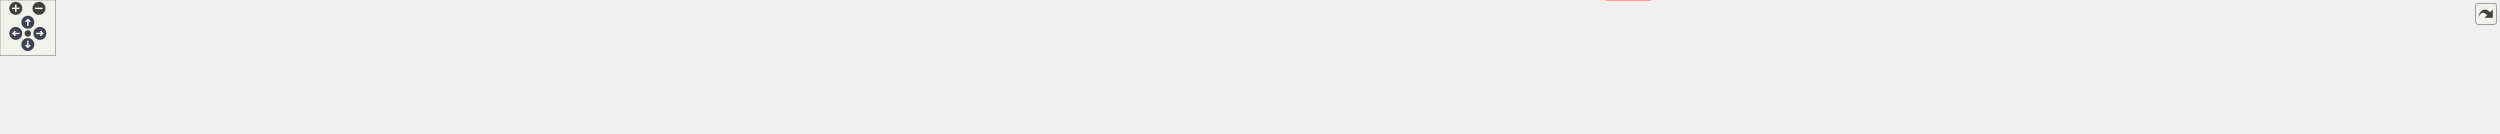
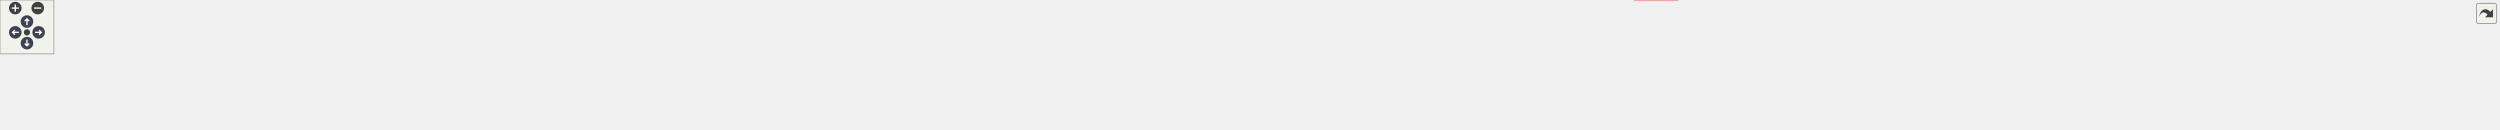
<svg xmlns="http://www.w3.org/2000/svg" xmlns:xlink="http://www.w3.org/1999/xlink" id="main" version="1.1" xml:space="preserve">
  <style type="text/css">
.node, .edge {opacity: 0.7;}
.node.selected, .edge.selected {opacity: 1;}
.edge:hover path { stroke: red; }
.edge:hover polygon { stroke: red; fill: red; }
</style>
  <defs>
    <circle id="rim" cx="0" cy="0" r="7" />
    <circle id="rim2" cx="0" cy="0" r="3.5" />
    <g id="zoomPlus">
      <use xlink:href="#rim" fill="#404040">
        <set attributeName="fill" to="#808080" begin="zoomplus.mouseover" end="zoomplus.mouseout" />
      </use>
      <path d="M-4,0h8M0,-4v8" fill="none" stroke="white" stroke-width="1.5" pointer-events="none" />
    </g>
    <g id="zoomMin">
      <use xlink:href="#rim" fill="#404040">
        <set attributeName="fill" to="#808080" begin="zoomminus.mouseover" end="zoomminus.mouseout" />
      </use>
      <path d="M-4,0h8" fill="none" stroke="white" stroke-width="1.5" pointer-events="none" />
    </g>
    <g id="arrowUp" transform="translate(30 24)">
      <use xlink:href="#rim" />
      <path pointer-events="none" fill="none" stroke="white" stroke-width="1.5" d="M0,-3.0v7 M-2.5,-0.5L0,-3.0L2.5,-0.5" />
    </g>
    <g id="arrowRight" transform="rotate(90) translate(36 -43)">
      <use xlink:href="#rim" />
      <path pointer-events="none" fill="none" stroke="white" stroke-width="1.5" d="M0,-3.0v7 M-2.5,-0.5L0,-3.0L2.5,-0.5" />
    </g>
    <g id="arrowDown" transform="rotate(180) translate(-30 -48)">
      <use xlink:href="#rim" />
      <path pointer-events="none" fill="none" stroke="white" stroke-width="1.5" d="M0,-3.0v7 M-2.5,-0.5L0,-3.0L2.5,-0.5" />
    </g>
    <g id="arrowLeft" transform="rotate(270) translate(-36 17)">
      <use xlink:href="#rim" />
      <path pointer-events="none" fill="none" stroke="white" stroke-width="1.5" d="M0,-3.0v7 M-2.5,-0.5L0,-3.0L2.5,-0.5" />
    </g>
    <g id="resetDef">
      <use xlink:href="#rim2" fill="#404040">
        <set attributeName="fill" to="#808080" begin="reset.mouseover" end="reset.mouseout" />
      </use>
    </g>
  </defs>
  <svg id="graph" class="graph">
    <g id="viewport">
      <g id="clust1" class="cluster">
        <g id="a_clust1">
          <a xlink:href="dir_13e138d54eb8818da29c3992edef070a.xhtml" target="_top">
-             <polygon fill="#edf6ed" stroke="#404040" stroke-width="2" points="8,-47.25 8,-82.5 2693,-82.5 2693,-47.25 8,-47.25" />
+             <polygon fill="#edf6ed" stroke="#404040" stroke-width="2" points="8,-47.25 8,-82.5 2781,-82.5 2781,-47.25 8,-47.25" />
          </a>
        </g>
      </g>
      <g id="node1" class="node">
        <text text-anchor="middle" x="32" y="-61" font-family="Helvetica,sans-Serif" font-size="10.00">test</text>
      </g>
      <g id="node2" class="node">
        <g id="a_node2">
          <a xlink:href="dir_e63a96e5306ed2401e4f4403334a8083.xhtml" target="_top" xlink:title="add">
            <polygon fill="#d6ebd6" stroke="#404040" points="97.88,-74.5 66.12,-74.5 66.12,-55.25 97.88,-55.25 97.88,-74.5" />
            <text text-anchor="middle" x="82" y="-61" font-family="Helvetica,sans-Serif" font-size="10.00">add</text>
          </a>
        </g>
      </g>
      <g id="node3" class="node">
        <g id="a_node3">
          <a xlink:href="dir_7f3a6c91f339432c06d7f9ff2ee1de32.xhtml" target="_top" xlink:title="addition">
            <polygon fill="#d6ebd6" stroke="#404040" points="165.88,-74.5 116.12,-74.5 116.12,-55.25 165.88,-55.25 165.88,-74.5" />
            <text text-anchor="middle" x="141" y="-61" font-family="Helvetica,sans-Serif" font-size="10.00">addition</text>
          </a>
        </g>
      </g>
      <g id="node4" class="node">
        <g id="a_node4">
-           <a xlink:href="dir_0e0710f50cc64881006e62ab338f5134.xhtml" target="_top" xlink:title="assign">
-             <polygon fill="#d6ebd6" stroke="#404040" points="228.25,-74.5 183.75,-74.5 183.75,-55.25 228.25,-55.25 228.25,-74.5" />
-             <text text-anchor="middle" x="206" y="-61" font-family="Helvetica,sans-Serif" font-size="10.00">assign</text>
+           <a xlink:href="dir_17fe3c0cc77a147809ce78812d28f980.xhtml" target="_top" xlink:title="amalgamate">
+             <polygon fill="#d6ebd6" stroke="#404040" points="253.62,-74.5 184.38,-74.5 184.38,-55.25 253.62,-55.25 253.62,-74.5" />
+             <text text-anchor="middle" x="219" y="-61" font-family="Helvetica,sans-Serif" font-size="10.00">amalgamate</text>
          </a>
        </g>
      </g>
      <g id="node5" class="node">
        <g id="a_node5">
-           <a xlink:href="dir_5dcc120ce88763492754ea9f01fb177a.xhtml" target="_top" xlink:title="at">
-             <polygon fill="#d6ebd6" stroke="#404040" points="275.4,-74.5 246.6,-74.5 246.6,-55.25 275.4,-55.25 275.4,-74.5" />
-             <text text-anchor="middle" x="261" y="-61" font-family="Helvetica,sans-Serif" font-size="10.00">at</text>
+           <a xlink:href="dir_0e0710f50cc64881006e62ab338f5134.xhtml" target="_top" xlink:title="assign">
+             <polygon fill="#d6ebd6" stroke="#404040" points="316.25,-74.5 271.75,-74.5 271.75,-55.25 316.25,-55.25 316.25,-74.5" />
+             <text text-anchor="middle" x="294" y="-61" font-family="Helvetica,sans-Serif" font-size="10.00">assign</text>
          </a>
        </g>
      </g>
      <g id="node6" class="node">
        <g id="a_node6">
+           <a xlink:href="dir_5dcc120ce88763492754ea9f01fb177a.xhtml" target="_top" xlink:title="at">
+             <polygon fill="#d6ebd6" stroke="#404040" points="363.4,-74.5 334.6,-74.5 334.6,-55.25 363.4,-55.25 363.4,-74.5" />
+             <text text-anchor="middle" x="349" y="-61" font-family="Helvetica,sans-Serif" font-size="10.00">at</text>
+           </a>
+         </g>
+       </g>
+       <g id="node7" class="node">
+         <g id="a_node7">
          <a xlink:href="dir_8fd7668f9c62e73ca70932a35c2c994e.xhtml" target="_top" xlink:title="column_typed_matrix">
-             <polygon fill="#d6ebd6" stroke="#404040" points="400.75,-74.5 293.25,-74.5 293.25,-55.25 400.75,-55.25 400.75,-74.5" />
-             <text text-anchor="middle" x="347" y="-61" font-family="Helvetica,sans-Serif" font-size="10.00">column_typed_matrix</text>
+             <polygon fill="#d6ebd6" stroke="#404040" points="488.75,-74.5 381.25,-74.5 381.25,-55.25 488.75,-55.25 488.75,-74.5" />
+             <text text-anchor="middle" x="435" y="-61" font-family="Helvetica,sans-Serif" font-size="10.00">column_typed_matrix</text>
+           </a>
+         </g>
+       </g>
+       <g id="node34" class="node">
+         <g id="a_node34">
+           <a xlink:href="dir_5815af820a9cc9481f1d0990a0d60286.xhtml" target="_top" xlink:title="support">
+             <polygon fill="#edf6ed" stroke="red" points="1867.12,-19.25 1818.88,-19.25 1818.88,0 1867.12,0 1867.12,-19.25" />
+             <text text-anchor="middle" x="1843" y="-5.75" font-family="Helvetica,sans-Serif" font-size="10.00">support</text>
+           </a>
+         </g>
+       </g>
+       <g id="edge1" class="edge">
+         <g id="a_edge1">
+           <a xlink:href="dir_000017_000078.xhtml" target="_top">
+             <path fill="none" stroke="#63b8ff" d="M463.88,-54.76C474.5,-51.8 486.69,-48.87 498,-47.25 761.3,-9.44 1620.64,-9.92 1807.1,-10.48" />
+             <polygon fill="#63b8ff" stroke="#63b8ff" points="1806.87,-13.98 1816.88,-10.52 1806.89,-6.98 1806.87,-13.98" />
+           </a>
+         </g>
+         <g id="a_edge1-headlabel">
+           <a xlink:href="dir_000017_000078.xhtml" target="_top" xlink:title="1">
+             <text text-anchor="middle" x="1804.78" y="-12.94" font-family="Helvetica,sans-Serif" font-size="10.00" fill="#63b8ff">1</text>
+           </a>
+         </g>
+       </g>
+       <g id="node8" class="node">
+         <g id="a_node8">
+           <a xlink:href="dir_df5deb2192b04082d8407ec09bc6e3ec.xhtml" target="_top" xlink:title="common_with">
+             <polygon fill="#d6ebd6" stroke="#404040" points="583.38,-74.5 506.62,-74.5 506.62,-55.25 583.38,-55.25 583.38,-74.5" />
+             <text text-anchor="middle" x="545" y="-61" font-family="Helvetica,sans-Serif" font-size="10.00">common_with</text>
+           </a>
+         </g>
+       </g>
+       <g id="node9" class="node">
+         <g id="a_node9">
+           <a xlink:href="dir_38eb1dc5b1c36523e6cf628b0c17f528.xhtml" target="_top" xlink:title="constructor">
+             <polygon fill="#d6ebd6" stroke="#404040" points="666.38,-74.5 601.62,-74.5 601.62,-55.25 666.38,-55.25 666.38,-74.5" />
+             <text text-anchor="middle" x="634" y="-61" font-family="Helvetica,sans-Serif" font-size="10.00">constructor</text>
+           </a>
+         </g>
+       </g>
+       <g id="node10" class="node">
+         <g id="a_node10">
+           <a xlink:href="dir_b66f3f6eb7a21060cc06c8fbad46effd.xhtml" target="_top" xlink:title="copy">
+             <polygon fill="#d6ebd6" stroke="#404040" points="721.12,-74.5 684.88,-74.5 684.88,-55.25 721.12,-55.25 721.12,-74.5" />
+             <text text-anchor="middle" x="703" y="-61" font-family="Helvetica,sans-Serif" font-size="10.00">copy</text>
+           </a>
+         </g>
+       </g>
+       <g id="node11" class="node">
+         <g id="a_node11">
+           <a xlink:href="dir_ba6075e788cb55bdc5ef722c50eccc6e.xhtml" target="_top" xlink:title="distinct_typed_matrix">
+             <polygon fill="#d6ebd6" stroke="#404040" points="846.75,-74.5 739.25,-74.5 739.25,-55.25 846.75,-55.25 846.75,-74.5" />
+             <text text-anchor="middle" x="793" y="-61" font-family="Helvetica,sans-Serif" font-size="10.00">distinct_typed_matrix</text>
+           </a>
+         </g>
+       </g>
+       <g id="edge2" class="edge">
+         <g id="a_edge2">
+           <a xlink:href="dir_000021_000078.xhtml" target="_top">
+             <path fill="none" stroke="#63b8ff" d="M821.89,-54.82C832.51,-51.87 844.7,-48.93 856,-47.25 1045.06,-19.15 1653.38,-12.22 1807.33,-10.89" />
+             <polygon fill="#63b8ff" stroke="#63b8ff" points="1806.94,-14.4 1816.91,-10.81 1806.88,-7.4 1806.94,-14.4" />
+           </a>
+         </g>
+         <g id="a_edge2-headlabel">
+           <a xlink:href="dir_000021_000078.xhtml" target="_top" xlink:title="1">
+             <text text-anchor="middle" x="1804.88" y="-13.38" font-family="Helvetica,sans-Serif" font-size="10.00" fill="#63b8ff">1</text>
+           </a>
+         </g>
+       </g>
+       <g id="node12" class="node">
+         <g id="a_node12">
+           <a xlink:href="dir_86f6ebe56cc983d5021582182b7bf87c.xhtml" target="_top" xlink:title="division">
+             <polygon fill="#d6ebd6" stroke="#404040" points="913.5,-74.5 864.5,-74.5 864.5,-55.25 913.5,-55.25 913.5,-74.5" />
+             <text text-anchor="middle" x="889" y="-61" font-family="Helvetica,sans-Serif" font-size="10.00">division</text>
+           </a>
+         </g>
+       </g>
+       <g id="node13" class="node">
+         <g id="a_node13">
+           <a xlink:href="dir_974b212e1e2ae05a6e4111a20679b9dc.xhtml" target="_top" xlink:title="element">
+             <polygon fill="#d6ebd6" stroke="#404040" points="982.25,-74.5 931.75,-74.5 931.75,-55.25 982.25,-55.25 982.25,-74.5" />
+             <text text-anchor="middle" x="957" y="-61" font-family="Helvetica,sans-Serif" font-size="10.00">element</text>
+           </a>
+         </g>
+       </g>
+       <g id="node14" class="node">
+         <g id="a_node14">
+           <a xlink:href="dir_6071415610cde49b13e346d9225dcd79.xhtml" target="_top" xlink:title="equal_to">
+             <polygon fill="#d6ebd6" stroke="#404040" points="1053.38,-74.5 1000.62,-74.5 1000.62,-55.25 1053.38,-55.25 1053.38,-74.5" />
+             <text text-anchor="middle" x="1027" y="-61" font-family="Helvetica,sans-Serif" font-size="10.00">equal_to</text>
+           </a>
+         </g>
+       </g>
+       <g id="node15" class="node">
+         <g id="a_node15">
+           <a xlink:href="dir_74a3c9427e9a4782c7a8462862ac57cd.xhtml" target="_top" xlink:title="format">
+             <polygon fill="#d6ebd6" stroke="#404040" points="1114.88,-74.5 1071.12,-74.5 1071.12,-55.25 1114.88,-55.25 1114.88,-74.5" />
+             <text text-anchor="middle" x="1093" y="-61" font-family="Helvetica,sans-Serif" font-size="10.00">format</text>
+           </a>
+         </g>
+       </g>
+       <g id="node16" class="node">
+         <g id="a_node16">
+           <a xlink:href="dir_a3e49a7e1a799e12d26b70031305b663.xhtml" target="_top" xlink:title="magnitude">
+             <polygon fill="#d6ebd6" stroke="#404040" points="1193.5,-74.5 1132.5,-74.5 1132.5,-55.25 1193.5,-55.25 1193.5,-74.5" />
+             <text text-anchor="middle" x="1163" y="-61" font-family="Helvetica,sans-Serif" font-size="10.00">magnitude</text>
+           </a>
+         </g>
+       </g>
+       <g id="node17" class="node">
+         <g id="a_node17">
+           <a xlink:href="dir_0a5c94c6b1800719290ff7c8ab5d7918.xhtml" target="_top" xlink:title="matrix_product">
+             <polygon fill="#d6ebd6" stroke="#404040" points="1290.88,-74.5 1211.12,-74.5 1211.12,-55.25 1290.88,-55.25 1290.88,-74.5" />
+             <text text-anchor="middle" x="1251" y="-61" font-family="Helvetica,sans-Serif" font-size="10.00">matrix_product</text>
+           </a>
+         </g>
+       </g>
+       <g id="node18" class="node">
+         <g id="a_node18">
+           <a xlink:href="dir_6984f3d25fc75ffbd2807029da830d08.xhtml" target="_top" xlink:title="matrix_vector_product">
+             <polygon fill="#d6ebd6" stroke="#404040" points="1421,-74.5 1309,-74.5 1309,-55.25 1421,-55.25 1421,-74.5" />
+             <text text-anchor="middle" x="1365" y="-61" font-family="Helvetica,sans-Serif" font-size="10.00">matrix_vector_product</text>
+           </a>
+         </g>
+       </g>
+       <g id="node19" class="node">
+         <g id="a_node19">
+           <a xlink:href="dir_c2689131500af98a26694fed65bbca21.xhtml" target="_top" xlink:title="minus">
+             <polygon fill="#d6ebd6" stroke="#404040" points="1481.12,-74.5 1438.88,-74.5 1438.88,-55.25 1481.12,-55.25 1481.12,-74.5" />
+             <text text-anchor="middle" x="1460" y="-61" font-family="Helvetica,sans-Serif" font-size="10.00">minus</text>
+           </a>
+         </g>
+       </g>
+       <g id="node20" class="node">
+         <g id="a_node20">
+           <a xlink:href="dir_f408fcf1297947454c84a3486bce03f6.xhtml" target="_top" xlink:title="mp_units">
+             <polygon fill="#d6ebd6" stroke="#404040" points="1554.88,-74.5 1499.12,-74.5 1499.12,-55.25 1554.88,-55.25 1554.88,-74.5" />
+             <text text-anchor="middle" x="1527" y="-61" font-family="Helvetica,sans-Serif" font-size="10.00">mp_units</text>
+           </a>
+         </g>
+       </g>
+       <g id="node21" class="node">
+         <g id="a_node21">
+           <a xlink:href="dir_ee1764ef7e89f8bab90de731673224c8.xhtml" target="_top" xlink:title="multiplication">
+             <polygon fill="#d6ebd6" stroke="#404040" points="1645.5,-74.5 1572.5,-74.5 1572.5,-55.25 1645.5,-55.25 1645.5,-74.5" />
+             <text text-anchor="middle" x="1609" y="-61" font-family="Helvetica,sans-Serif" font-size="10.00">multiplication</text>
+           </a>
+         </g>
+       </g>
+       <g id="node22" class="node">
+         <g id="a_node22">
+           <a xlink:href="dir_76b960905236d2ae15f7ae4b075f2e42.xhtml" target="_top" xlink:title="nested">
+             <polygon fill="#d6ebd6" stroke="#404040" points="1708.62,-74.5 1663.38,-74.5 1663.38,-55.25 1708.62,-55.25 1708.62,-74.5" />
+             <text text-anchor="middle" x="1686" y="-61" font-family="Helvetica,sans-Serif" font-size="10.00">nested</text>
+           </a>
+         </g>
+       </g>
+       <g id="node23" class="node">
+         <g id="a_node23">
+           <a xlink:href="dir_ad90eb67f5c466639c693c5233f213d0.xhtml" target="_top" xlink:title="operator">
+             <polygon fill="#d6ebd6" stroke="#404040" points="1777.62,-74.5 1726.38,-74.5 1726.38,-55.25 1777.62,-55.25 1777.62,-74.5" />
+             <text text-anchor="middle" x="1752" y="-61" font-family="Helvetica,sans-Serif" font-size="10.00">operator</text>
+           </a>
+         </g>
+       </g>
+       <g id="node24" class="node">
+         <g id="a_node24">
+           <a xlink:href="dir_34f9bef5dae5bb76e30ae784d785526f.xhtml" target="_top" xlink:title="rank_typed_matrix">
+             <polygon fill="#d6ebd6" stroke="#404040" points="1890.38,-74.5 1795.62,-74.5 1795.62,-55.25 1890.38,-55.25 1890.38,-74.5" />
+             <text text-anchor="middle" x="1843" y="-61" font-family="Helvetica,sans-Serif" font-size="10.00">rank_typed_matrix</text>
+           </a>
+         </g>
+       </g>
+       <g id="edge3" class="edge">
+         <g id="a_edge3">
+           <a xlink:href="dir_000070_000078.xhtml" target="_top">
+             <path fill="none" stroke="#63b8ff" d="M1843,-55.08C1843,-48.57 1843,-39.42 1843,-31.12" />
+             <polygon fill="#63b8ff" stroke="#63b8ff" points="1846.5,-31.12 1843,-21.12 1839.5,-31.12 1846.5,-31.12" />
+           </a>
+         </g>
+         <g id="a_edge3-headlabel">
+           <a xlink:href="dir_000070_000078.xhtml" target="_top" xlink:title="1">
+             <text text-anchor="middle" x="1849.34" y="-29.33" font-family="Helvetica,sans-Serif" font-size="10.00" fill="#63b8ff">1</text>
+           </a>
+         </g>
+       </g>
+       <g id="node25" class="node">
+         <g id="a_node25">
+           <a xlink:href="dir_69a73f1dfedf94bf9abe1646a8d78253.xhtml" target="_top" xlink:title="row_typed_matrix">
+             <polygon fill="#d6ebd6" stroke="#404040" points="1999.88,-74.5 1908.12,-74.5 1908.12,-55.25 1999.88,-55.25 1999.88,-74.5" />
+             <text text-anchor="middle" x="1954" y="-61" font-family="Helvetica,sans-Serif" font-size="10.00">row_typed_matrix</text>
+           </a>
+         </g>
+       </g>
+       <g id="edge4" class="edge">
+         <g id="a_edge4">
+           <a xlink:href="dir_000071_000078.xhtml" target="_top">
+             <path fill="none" stroke="#63b8ff" d="M1935.17,-54.84C1917.95,-46.58 1892.2,-34.23 1872.29,-24.68" />
+             <polygon fill="#63b8ff" stroke="#63b8ff" points="1873.82,-21.53 1863.29,-20.36 1870.79,-27.84 1873.82,-21.53" />
+           </a>
+         </g>
+         <g id="a_edge4-headlabel">
+           <a xlink:href="dir_000071_000078.xhtml" target="_top" xlink:title="1">
+             <text text-anchor="middle" x="1876.92" y="-15.99" font-family="Helvetica,sans-Serif" font-size="10.00" fill="#63b8ff">1</text>
+           </a>
+         </g>
+       </g>
+       <g id="node26" class="node">
+         <g id="a_node26">
+           <a xlink:href="dir_85672508e764db47551cde85626f251e.xhtml" target="_top" xlink:title="same_as_typed_matrix">
+             <polygon fill="#d6ebd6" stroke="#404040" points="2133.88,-74.5 2018.12,-74.5 2018.12,-55.25 2133.88,-55.25 2133.88,-74.5" />
+             <text text-anchor="middle" x="2076" y="-61" font-family="Helvetica,sans-Serif" font-size="10.00">same_as_typed_matrix</text>
+           </a>
+         </g>
+       </g>
+       <g id="node27" class="node">
+         <g id="a_node27">
+           <a xlink:href="dir_d14f5c435c62ead2135e63bab969fae5.xhtml" target="_top" xlink:title="same_shape">
+             <polygon fill="#d6ebd6" stroke="#404040" points="2223.75,-74.5 2152.25,-74.5 2152.25,-55.25 2223.75,-55.25 2223.75,-74.5" />
+             <text text-anchor="middle" x="2188" y="-61" font-family="Helvetica,sans-Serif" font-size="10.00">same_shape</text>
+           </a>
+         </g>
+       </g>
+       <g id="edge5" class="edge">
+         <g id="a_edge5">
+           <a xlink:href="dir_000073_000078.xhtml" target="_top">
+             <path fill="none" stroke="#63b8ff" d="M2166.8,-54.89C2159.39,-52.06 2150.93,-49.17 2143,-47.25 2049.21,-24.53 1935.34,-15.55 1878.65,-12.3" />
+             <polygon fill="#63b8ff" stroke="#63b8ff" points="1879.14,-8.82 1868.96,-11.77 1878.76,-15.81 1879.14,-8.82" />
+           </a>
+         </g>
+         <g id="a_edge5-headlabel">
+           <a xlink:href="dir_000073_000078.xhtml" target="_top" xlink:title="1">
+             <text text-anchor="middle" x="1881.37" y="-2.22" font-family="Helvetica,sans-Serif" font-size="10.00" fill="#63b8ff">1</text>
+           </a>
+         </g>
+       </g>
+       <g id="node28" class="node">
+         <g id="a_node28">
+           <a xlink:href="dir_c79a22093641195bc122213b64dc8191.xhtml" target="_top" xlink:title="scale">
+             <polygon fill="#d6ebd6" stroke="#404040" points="2280.62,-74.5 2241.38,-74.5 2241.38,-55.25 2280.62,-55.25 2280.62,-74.5" />
+             <text text-anchor="middle" x="2261" y="-61" font-family="Helvetica,sans-Serif" font-size="10.00">scale</text>
+           </a>
+         </g>
+       </g>
+       <g id="node29" class="node">
+         <g id="a_node29">
+           <a xlink:href="dir_bb833da45de611d79770d70c20939231.xhtml" target="_top" xlink:title="structured_bindings">
+             <polygon fill="#d6ebd6" stroke="#404040" points="2399.38,-74.5 2298.62,-74.5 2298.62,-55.25 2399.38,-55.25 2399.38,-74.5" />
+             <text text-anchor="middle" x="2349" y="-61" font-family="Helvetica,sans-Serif" font-size="10.00">structured_bindings</text>
+           </a>
+         </g>
+       </g>
+       <g id="node30" class="node">
+         <g id="a_node30">
+           <a xlink:href="dir_f423392bc0209ba027827651fa50293e.xhtml" target="_top" xlink:title="substraction">
+             <polygon fill="#d6ebd6" stroke="#404040" points="2486.62,-74.5 2417.38,-74.5 2417.38,-55.25 2486.62,-55.25 2486.62,-74.5" />
+             <text text-anchor="middle" x="2452" y="-61" font-family="Helvetica,sans-Serif" font-size="10.00">substraction</text>
+           </a>
+         </g>
+       </g>
+       <g id="node31" class="node">
+         <g id="a_node31">
+           <a xlink:href="dir_1a6ddf7e0d22624ef70b722ca0f63316.xhtml" target="_top" xlink:title="transposed">
+             <polygon fill="#d6ebd6" stroke="#404040" points="2569,-74.5 2505,-74.5 2505,-55.25 2569,-55.25 2569,-74.5" />
+             <text text-anchor="middle" x="2537" y="-61" font-family="Helvetica,sans-Serif" font-size="10.00">transposed</text>
+           </a>
+         </g>
+       </g>
+       <g id="node32" class="node">
+         <g id="a_node32">
+           <a xlink:href="dir_5808b4da18f227130090ece718c34e46.xhtml" target="_top" xlink:title="underlying">
+             <polygon fill="#d6ebd6" stroke="#404040" points="2646.75,-74.5 2587.25,-74.5 2587.25,-55.25 2646.75,-55.25 2646.75,-74.5" />
+             <text text-anchor="middle" x="2617" y="-61" font-family="Helvetica,sans-Serif" font-size="10.00">underlying</text>
          </a>
        </g>
      </g>
      <g id="node33" class="node">
        <g id="a_node33">
-           <a xlink:href="dir_5815af820a9cc9481f1d0990a0d60286.xhtml" target="_top" xlink:title="support">
-             <polygon fill="#edf6ed" stroke="red" points="1779.12,-19.25 1730.88,-19.25 1730.88,0 1779.12,0 1779.12,-19.25" />
-             <text text-anchor="middle" x="1755" y="-5.75" font-family="Helvetica,sans-Serif" font-size="10.00">support</text>
-           </a>
-         </g>
-       </g>
-       <g id="edge1" class="edge">
-         <g id="a_edge1">
-           <a xlink:href="dir_000015_000076.xhtml" target="_top">
-             <path fill="none" stroke="#63b8ff" d="M375.88,-54.76C386.5,-51.8 398.69,-48.87 410,-47.25 673.3,-9.44 1532.64,-9.92 1719.1,-10.48" />
-             <polygon fill="#63b8ff" stroke="#63b8ff" points="1718.87,-13.98 1728.88,-10.52 1718.89,-6.98 1718.87,-13.98" />
-           </a>
-         </g>
-         <g id="a_edge1-headlabel">
-           <a xlink:href="dir_000015_000076.xhtml" target="_top" xlink:title="1">
-             <text text-anchor="middle" x="1716.78" y="-12.94" font-family="Helvetica,sans-Serif" font-size="10.00" fill="#63b8ff">1</text>
-           </a>
-         </g>
-       </g>
-       <g id="node7" class="node">
-         <g id="a_node7">
-           <a xlink:href="dir_df5deb2192b04082d8407ec09bc6e3ec.xhtml" target="_top" xlink:title="common_with">
-             <polygon fill="#d6ebd6" stroke="#404040" points="495.38,-74.5 418.62,-74.5 418.62,-55.25 495.38,-55.25 495.38,-74.5" />
-             <text text-anchor="middle" x="457" y="-61" font-family="Helvetica,sans-Serif" font-size="10.00">common_with</text>
-           </a>
-         </g>
-       </g>
-       <g id="node8" class="node">
-         <g id="a_node8">
-           <a xlink:href="dir_38eb1dc5b1c36523e6cf628b0c17f528.xhtml" target="_top" xlink:title="constructor">
-             <polygon fill="#d6ebd6" stroke="#404040" points="578.38,-74.5 513.62,-74.5 513.62,-55.25 578.38,-55.25 578.38,-74.5" />
-             <text text-anchor="middle" x="546" y="-61" font-family="Helvetica,sans-Serif" font-size="10.00">constructor</text>
-           </a>
-         </g>
-       </g>
-       <g id="node9" class="node">
-         <g id="a_node9">
-           <a xlink:href="dir_b66f3f6eb7a21060cc06c8fbad46effd.xhtml" target="_top" xlink:title="copy">
-             <polygon fill="#d6ebd6" stroke="#404040" points="633.12,-74.5 596.88,-74.5 596.88,-55.25 633.12,-55.25 633.12,-74.5" />
-             <text text-anchor="middle" x="615" y="-61" font-family="Helvetica,sans-Serif" font-size="10.00">copy</text>
-           </a>
-         </g>
-       </g>
-       <g id="node10" class="node">
-         <g id="a_node10">
-           <a xlink:href="dir_ba6075e788cb55bdc5ef722c50eccc6e.xhtml" target="_top" xlink:title="distinct_typed_matrix">
-             <polygon fill="#d6ebd6" stroke="#404040" points="758.75,-74.5 651.25,-74.5 651.25,-55.25 758.75,-55.25 758.75,-74.5" />
-             <text text-anchor="middle" x="705" y="-61" font-family="Helvetica,sans-Serif" font-size="10.00">distinct_typed_matrix</text>
-           </a>
-         </g>
-       </g>
-       <g id="edge2" class="edge">
-         <g id="a_edge2">
-           <a xlink:href="dir_000019_000076.xhtml" target="_top">
-             <path fill="none" stroke="#63b8ff" d="M733.89,-54.82C744.51,-51.87 756.7,-48.93 768,-47.25 957.06,-19.15 1565.38,-12.22 1719.33,-10.89" />
-             <polygon fill="#63b8ff" stroke="#63b8ff" points="1718.94,-14.4 1728.91,-10.81 1718.88,-7.4 1718.94,-14.4" />
-           </a>
-         </g>
-         <g id="a_edge2-headlabel">
-           <a xlink:href="dir_000019_000076.xhtml" target="_top" xlink:title="1">
-             <text text-anchor="middle" x="1716.88" y="-13.38" font-family="Helvetica,sans-Serif" font-size="10.00" fill="#63b8ff">1</text>
-           </a>
-         </g>
-       </g>
-       <g id="node11" class="node">
-         <g id="a_node11">
-           <a xlink:href="dir_86f6ebe56cc983d5021582182b7bf87c.xhtml" target="_top" xlink:title="division">
-             <polygon fill="#d6ebd6" stroke="#404040" points="825.5,-74.5 776.5,-74.5 776.5,-55.25 825.5,-55.25 825.5,-74.5" />
-             <text text-anchor="middle" x="801" y="-61" font-family="Helvetica,sans-Serif" font-size="10.00">division</text>
-           </a>
-         </g>
-       </g>
-       <g id="node12" class="node">
-         <g id="a_node12">
-           <a xlink:href="dir_974b212e1e2ae05a6e4111a20679b9dc.xhtml" target="_top" xlink:title="element">
-             <polygon fill="#d6ebd6" stroke="#404040" points="894.25,-74.5 843.75,-74.5 843.75,-55.25 894.25,-55.25 894.25,-74.5" />
-             <text text-anchor="middle" x="869" y="-61" font-family="Helvetica,sans-Serif" font-size="10.00">element</text>
-           </a>
-         </g>
-       </g>
-       <g id="node13" class="node">
-         <g id="a_node13">
-           <a xlink:href="dir_6071415610cde49b13e346d9225dcd79.xhtml" target="_top" xlink:title="equal_to">
-             <polygon fill="#d6ebd6" stroke="#404040" points="965.38,-74.5 912.62,-74.5 912.62,-55.25 965.38,-55.25 965.38,-74.5" />
-             <text text-anchor="middle" x="939" y="-61" font-family="Helvetica,sans-Serif" font-size="10.00">equal_to</text>
-           </a>
-         </g>
-       </g>
-       <g id="node14" class="node">
-         <g id="a_node14">
-           <a xlink:href="dir_74a3c9427e9a4782c7a8462862ac57cd.xhtml" target="_top" xlink:title="format">
-             <polygon fill="#d6ebd6" stroke="#404040" points="1026.88,-74.5 983.12,-74.5 983.12,-55.25 1026.88,-55.25 1026.88,-74.5" />
-             <text text-anchor="middle" x="1005" y="-61" font-family="Helvetica,sans-Serif" font-size="10.00">format</text>
-           </a>
-         </g>
-       </g>
-       <g id="node15" class="node">
-         <g id="a_node15">
-           <a xlink:href="dir_a3e49a7e1a799e12d26b70031305b663.xhtml" target="_top" xlink:title="magnitude">
-             <polygon fill="#d6ebd6" stroke="#404040" points="1105.5,-74.5 1044.5,-74.5 1044.5,-55.25 1105.5,-55.25 1105.5,-74.5" />
-             <text text-anchor="middle" x="1075" y="-61" font-family="Helvetica,sans-Serif" font-size="10.00">magnitude</text>
-           </a>
-         </g>
-       </g>
-       <g id="node16" class="node">
-         <g id="a_node16">
-           <a xlink:href="dir_0a5c94c6b1800719290ff7c8ab5d7918.xhtml" target="_top" xlink:title="matrix_product">
-             <polygon fill="#d6ebd6" stroke="#404040" points="1202.88,-74.5 1123.12,-74.5 1123.12,-55.25 1202.88,-55.25 1202.88,-74.5" />
-             <text text-anchor="middle" x="1163" y="-61" font-family="Helvetica,sans-Serif" font-size="10.00">matrix_product</text>
-           </a>
-         </g>
-       </g>
-       <g id="node17" class="node">
-         <g id="a_node17">
-           <a xlink:href="dir_6984f3d25fc75ffbd2807029da830d08.xhtml" target="_top" xlink:title="matrix_vector_product">
-             <polygon fill="#d6ebd6" stroke="#404040" points="1333,-74.5 1221,-74.5 1221,-55.25 1333,-55.25 1333,-74.5" />
-             <text text-anchor="middle" x="1277" y="-61" font-family="Helvetica,sans-Serif" font-size="10.00">matrix_vector_product</text>
-           </a>
-         </g>
-       </g>
-       <g id="node18" class="node">
-         <g id="a_node18">
-           <a xlink:href="dir_c2689131500af98a26694fed65bbca21.xhtml" target="_top" xlink:title="minus">
-             <polygon fill="#d6ebd6" stroke="#404040" points="1393.12,-74.5 1350.88,-74.5 1350.88,-55.25 1393.12,-55.25 1393.12,-74.5" />
-             <text text-anchor="middle" x="1372" y="-61" font-family="Helvetica,sans-Serif" font-size="10.00">minus</text>
-           </a>
-         </g>
-       </g>
-       <g id="node19" class="node">
-         <g id="a_node19">
-           <a xlink:href="dir_f408fcf1297947454c84a3486bce03f6.xhtml" target="_top" xlink:title="mp_units">
-             <polygon fill="#d6ebd6" stroke="#404040" points="1466.88,-74.5 1411.12,-74.5 1411.12,-55.25 1466.88,-55.25 1466.88,-74.5" />
-             <text text-anchor="middle" x="1439" y="-61" font-family="Helvetica,sans-Serif" font-size="10.00">mp_units</text>
-           </a>
-         </g>
-       </g>
-       <g id="node20" class="node">
-         <g id="a_node20">
-           <a xlink:href="dir_ee1764ef7e89f8bab90de731673224c8.xhtml" target="_top" xlink:title="multiplication">
-             <polygon fill="#d6ebd6" stroke="#404040" points="1557.5,-74.5 1484.5,-74.5 1484.5,-55.25 1557.5,-55.25 1557.5,-74.5" />
-             <text text-anchor="middle" x="1521" y="-61" font-family="Helvetica,sans-Serif" font-size="10.00">multiplication</text>
-           </a>
-         </g>
-       </g>
-       <g id="node21" class="node">
-         <g id="a_node21">
-           <a xlink:href="dir_76b960905236d2ae15f7ae4b075f2e42.xhtml" target="_top" xlink:title="nested">
-             <polygon fill="#d6ebd6" stroke="#404040" points="1620.62,-74.5 1575.38,-74.5 1575.38,-55.25 1620.62,-55.25 1620.62,-74.5" />
-             <text text-anchor="middle" x="1598" y="-61" font-family="Helvetica,sans-Serif" font-size="10.00">nested</text>
-           </a>
-         </g>
-       </g>
-       <g id="node22" class="node">
-         <g id="a_node22">
-           <a xlink:href="dir_ad90eb67f5c466639c693c5233f213d0.xhtml" target="_top" xlink:title="operator">
-             <polygon fill="#d6ebd6" stroke="#404040" points="1689.62,-74.5 1638.38,-74.5 1638.38,-55.25 1689.62,-55.25 1689.62,-74.5" />
-             <text text-anchor="middle" x="1664" y="-61" font-family="Helvetica,sans-Serif" font-size="10.00">operator</text>
-           </a>
-         </g>
-       </g>
-       <g id="node23" class="node">
-         <g id="a_node23">
-           <a xlink:href="dir_34f9bef5dae5bb76e30ae784d785526f.xhtml" target="_top" xlink:title="rank_typed_matrix">
-             <polygon fill="#d6ebd6" stroke="#404040" points="1802.38,-74.5 1707.62,-74.5 1707.62,-55.25 1802.38,-55.25 1802.38,-74.5" />
-             <text text-anchor="middle" x="1755" y="-61" font-family="Helvetica,sans-Serif" font-size="10.00">rank_typed_matrix</text>
-           </a>
-         </g>
-       </g>
-       <g id="edge3" class="edge">
-         <g id="a_edge3">
-           <a xlink:href="dir_000068_000076.xhtml" target="_top">
-             <path fill="none" stroke="#63b8ff" d="M1755,-55.08C1755,-48.57 1755,-39.42 1755,-31.12" />
-             <polygon fill="#63b8ff" stroke="#63b8ff" points="1758.5,-31.12 1755,-21.12 1751.5,-31.12 1758.5,-31.12" />
-           </a>
-         </g>
-         <g id="a_edge3-headlabel">
-           <a xlink:href="dir_000068_000076.xhtml" target="_top" xlink:title="1">
-             <text text-anchor="middle" x="1761.34" y="-29.33" font-family="Helvetica,sans-Serif" font-size="10.00" fill="#63b8ff">1</text>
-           </a>
-         </g>
-       </g>
-       <g id="node24" class="node">
-         <g id="a_node24">
-           <a xlink:href="dir_69a73f1dfedf94bf9abe1646a8d78253.xhtml" target="_top" xlink:title="row_typed_matrix">
-             <polygon fill="#d6ebd6" stroke="#404040" points="1911.88,-74.5 1820.12,-74.5 1820.12,-55.25 1911.88,-55.25 1911.88,-74.5" />
-             <text text-anchor="middle" x="1866" y="-61" font-family="Helvetica,sans-Serif" font-size="10.00">row_typed_matrix</text>
-           </a>
-         </g>
-       </g>
-       <g id="edge4" class="edge">
-         <g id="a_edge4">
-           <a xlink:href="dir_000069_000076.xhtml" target="_top">
-             <path fill="none" stroke="#63b8ff" d="M1847.17,-54.84C1829.95,-46.58 1804.2,-34.23 1784.29,-24.68" />
-             <polygon fill="#63b8ff" stroke="#63b8ff" points="1785.82,-21.53 1775.29,-20.36 1782.79,-27.84 1785.82,-21.53" />
-           </a>
-         </g>
-         <g id="a_edge4-headlabel">
-           <a xlink:href="dir_000069_000076.xhtml" target="_top" xlink:title="1">
-             <text text-anchor="middle" x="1788.92" y="-15.99" font-family="Helvetica,sans-Serif" font-size="10.00" fill="#63b8ff">1</text>
-           </a>
-         </g>
-       </g>
-       <g id="node25" class="node">
-         <g id="a_node25">
-           <a xlink:href="dir_85672508e764db47551cde85626f251e.xhtml" target="_top" xlink:title="same_as_typed_matrix">
-             <polygon fill="#d6ebd6" stroke="#404040" points="2045.88,-74.5 1930.12,-74.5 1930.12,-55.25 2045.88,-55.25 2045.88,-74.5" />
-             <text text-anchor="middle" x="1988" y="-61" font-family="Helvetica,sans-Serif" font-size="10.00">same_as_typed_matrix</text>
-           </a>
-         </g>
-       </g>
-       <g id="node26" class="node">
-         <g id="a_node26">
-           <a xlink:href="dir_d14f5c435c62ead2135e63bab969fae5.xhtml" target="_top" xlink:title="same_shape">
-             <polygon fill="#d6ebd6" stroke="#404040" points="2135.75,-74.5 2064.25,-74.5 2064.25,-55.25 2135.75,-55.25 2135.75,-74.5" />
-             <text text-anchor="middle" x="2100" y="-61" font-family="Helvetica,sans-Serif" font-size="10.00">same_shape</text>
-           </a>
-         </g>
-       </g>
-       <g id="edge5" class="edge">
-         <g id="a_edge5">
-           <a xlink:href="dir_000071_000076.xhtml" target="_top">
-             <path fill="none" stroke="#63b8ff" d="M2078.8,-54.89C2071.39,-52.06 2062.93,-49.17 2055,-47.25 1961.21,-24.53 1847.34,-15.55 1790.65,-12.3" />
-             <polygon fill="#63b8ff" stroke="#63b8ff" points="1791.14,-8.82 1780.96,-11.77 1790.76,-15.81 1791.14,-8.82" />
-           </a>
-         </g>
-         <g id="a_edge5-headlabel">
-           <a xlink:href="dir_000071_000076.xhtml" target="_top" xlink:title="1">
-             <text text-anchor="middle" x="1793.37" y="-2.22" font-family="Helvetica,sans-Serif" font-size="10.00" fill="#63b8ff">1</text>
-           </a>
-         </g>
-       </g>
-       <g id="node27" class="node">
-         <g id="a_node27">
-           <a xlink:href="dir_c79a22093641195bc122213b64dc8191.xhtml" target="_top" xlink:title="scale">
-             <polygon fill="#d6ebd6" stroke="#404040" points="2192.62,-74.5 2153.38,-74.5 2153.38,-55.25 2192.62,-55.25 2192.62,-74.5" />
-             <text text-anchor="middle" x="2173" y="-61" font-family="Helvetica,sans-Serif" font-size="10.00">scale</text>
-           </a>
-         </g>
-       </g>
-       <g id="node28" class="node">
-         <g id="a_node28">
-           <a xlink:href="dir_bb833da45de611d79770d70c20939231.xhtml" target="_top" xlink:title="structured_bindings">
-             <polygon fill="#d6ebd6" stroke="#404040" points="2311.38,-74.5 2210.62,-74.5 2210.62,-55.25 2311.38,-55.25 2311.38,-74.5" />
-             <text text-anchor="middle" x="2261" y="-61" font-family="Helvetica,sans-Serif" font-size="10.00">structured_bindings</text>
-           </a>
-         </g>
-       </g>
-       <g id="node29" class="node">
-         <g id="a_node29">
-           <a xlink:href="dir_f423392bc0209ba027827651fa50293e.xhtml" target="_top" xlink:title="substraction">
-             <polygon fill="#d6ebd6" stroke="#404040" points="2398.62,-74.5 2329.38,-74.5 2329.38,-55.25 2398.62,-55.25 2398.62,-74.5" />
-             <text text-anchor="middle" x="2364" y="-61" font-family="Helvetica,sans-Serif" font-size="10.00">substraction</text>
-           </a>
-         </g>
-       </g>
-       <g id="node30" class="node">
-         <g id="a_node30">
-           <a xlink:href="dir_1a6ddf7e0d22624ef70b722ca0f63316.xhtml" target="_top" xlink:title="transposed">
-             <polygon fill="#d6ebd6" stroke="#404040" points="2481,-74.5 2417,-74.5 2417,-55.25 2481,-55.25 2481,-74.5" />
-             <text text-anchor="middle" x="2449" y="-61" font-family="Helvetica,sans-Serif" font-size="10.00">transposed</text>
-           </a>
-         </g>
-       </g>
-       <g id="node31" class="node">
-         <g id="a_node31">
-           <a xlink:href="dir_5808b4da18f227130090ece718c34e46.xhtml" target="_top" xlink:title="underlying">
-             <polygon fill="#d6ebd6" stroke="#404040" points="2558.75,-74.5 2499.25,-74.5 2499.25,-55.25 2558.75,-55.25 2558.75,-74.5" />
-             <text text-anchor="middle" x="2529" y="-61" font-family="Helvetica,sans-Serif" font-size="10.00">underlying</text>
-           </a>
-         </g>
-       </g>
-       <g id="node32" class="node">
-         <g id="a_node32">
          <a xlink:href="dir_1bc3a1532d89e79438cdb32fd118cac5.xhtml" target="_top" xlink:title="uniform_typed_matrix">
-             <polygon fill="#d6ebd6" stroke="#404040" points="2685.12,-74.5 2576.88,-74.5 2576.88,-55.25 2685.12,-55.25 2685.12,-74.5" />
-             <text text-anchor="middle" x="2631" y="-61" font-family="Helvetica,sans-Serif" font-size="10.00">uniform_typed_matrix</text>
+             <polygon fill="#d6ebd6" stroke="#404040" points="2773.12,-74.5 2664.88,-74.5 2664.88,-55.25 2773.12,-55.25 2773.12,-74.5" />
+             <text text-anchor="middle" x="2719" y="-61" font-family="Helvetica,sans-Serif" font-size="10.00">uniform_typed_matrix</text>
          </a>
        </g>
      </g>
    </g>
  </svg>
  <g id="navigator" transform="translate(0 0)" fill="#404254">
    <rect fill="#f2f5e9" fill-opacity="0.5" stroke="#606060" stroke-width=".5" x="0" y="0" width="60" height="60" />
    <use id="zoomplus" xlink:href="#zoomPlus" x="17" y="9" />
    <use id="zoomminus" xlink:href="#zoomMin" x="42" y="9" />
    <use id="reset" xlink:href="#resetDef" x="30" y="36" />
    <use id="arrowup" xlink:href="#arrowUp" x="0" y="0" />
    <use id="arrowright" xlink:href="#arrowRight" x="0" y="0" />
    <use id="arrowdown" xlink:href="#arrowDown" x="0" y="0" />
    <use id="arrowleft" xlink:href="#arrowLeft" x="0" y="0" />
  </g>
  <svg viewBox="0 0 15 15" width="100%" height="30px" preserveAspectRatio="xMaxYMin meet">
    <g id="arrow_out" transform="scale(0.3 0.3)">
      <a xlink:href="dir_13e138d54eb8818da29c3992edef070a_dep_org.svg" target="_base">
        <rect id="button" ry="5" rx="5" y="6" x="6" height="38" width="38" fill="#f2f5e9" fill-opacity="0.5" stroke="#606060" stroke-width="1.0" />
        <path id="arrow" d="M 11.5,31.437 C 11.94,20.098 22.043,11.323 32.159,21.979 L 37.069,17.246 C 37.069,17.246 37.088,32 37.088,32 L 22.16,31.978 C 22.16,31.978 26.998,27.14 26.998,27.14 C 18.529,18.264 13.292,25.23 11.5,31.437 z" style="fill:#404040;" />
      </a>
    </g>
  </svg>
  <style type="text/css">

[data-mouse-over-selected='false'] { opacity: 0.7; }
[data-mouse-over-selected='true']  { opacity: 1.0; }

</style>
</svg>
